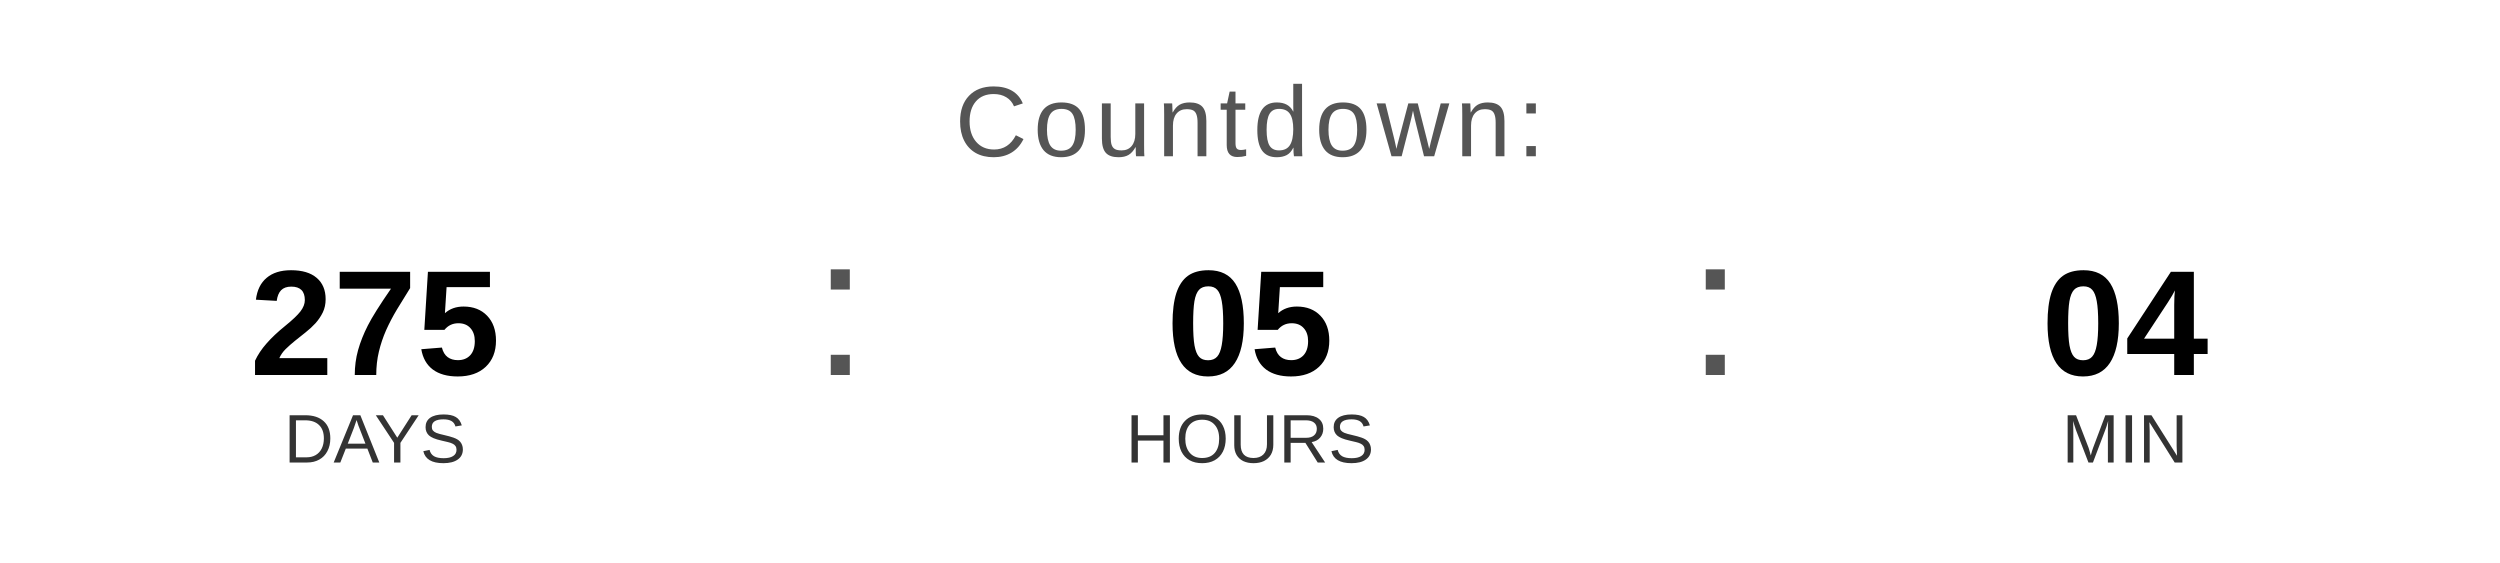
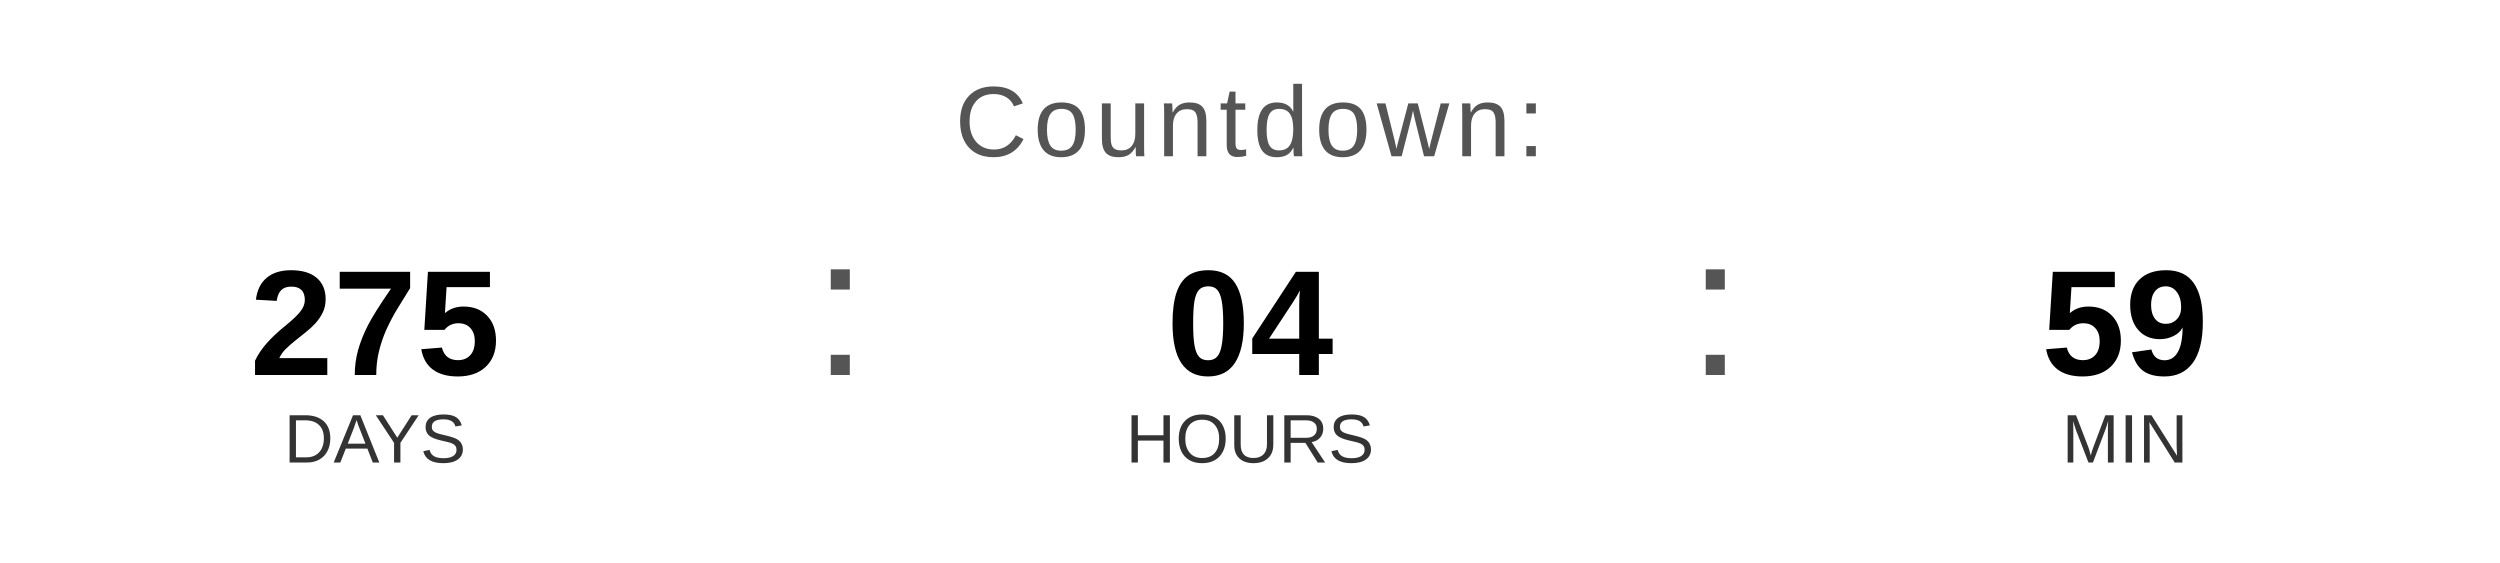
<svg xmlns="http://www.w3.org/2000/svg" width="400" height="90" viewBox="0 0 400 90">
  <text x="200" y="25" font-family="Arial, Helvetica, sans-serif" font-size="16" fill="#555555" text-anchor="middle" letter-spacing="1">
    Countdown:
  </text>
  <text x="60" y="60" font-family="Arial, Helvetica, sans-serif" font-size="24" font-weight="bold" fill="#000000" text-anchor="middle">275</text>
  <text x="60" y="74" font-family="Arial, Helvetica, sans-serif" font-size="11" fill="#333333" text-anchor="middle">DAYS</text>
  <text x="130" y="60" font-family="Arial, sans-serif" font-size="32" fill="#555555">:</text>
-   <text x="200" y="60" font-family="Arial, Helvetica, sans-serif" font-size="24" font-weight="bold" fill="#000000" text-anchor="middle">05</text>
+   <text x="200" y="60" font-family="Arial, Helvetica, sans-serif" font-size="24" font-weight="bold" fill="#000000" text-anchor="middle">04</text>
  <text x="200" y="74" font-family="Arial, Helvetica, sans-serif" font-size="11" fill="#333333" text-anchor="middle">HOURS</text>
  <text x="270" y="60" font-family="Arial, sans-serif" font-size="32" fill="#555555">:</text>
-   <text x="340" y="60" font-family="Arial, Helvetica, sans-serif" font-size="24" font-weight="bold" fill="#000000" text-anchor="middle">04</text>
+   <text x="340" y="60" font-family="Arial, Helvetica, sans-serif" font-size="24" font-weight="bold" fill="#000000" text-anchor="middle">59</text>
  <text x="340" y="74" font-family="Arial, Helvetica, sans-serif" font-size="11" fill="#333333" text-anchor="middle">MIN</text>
</svg>
